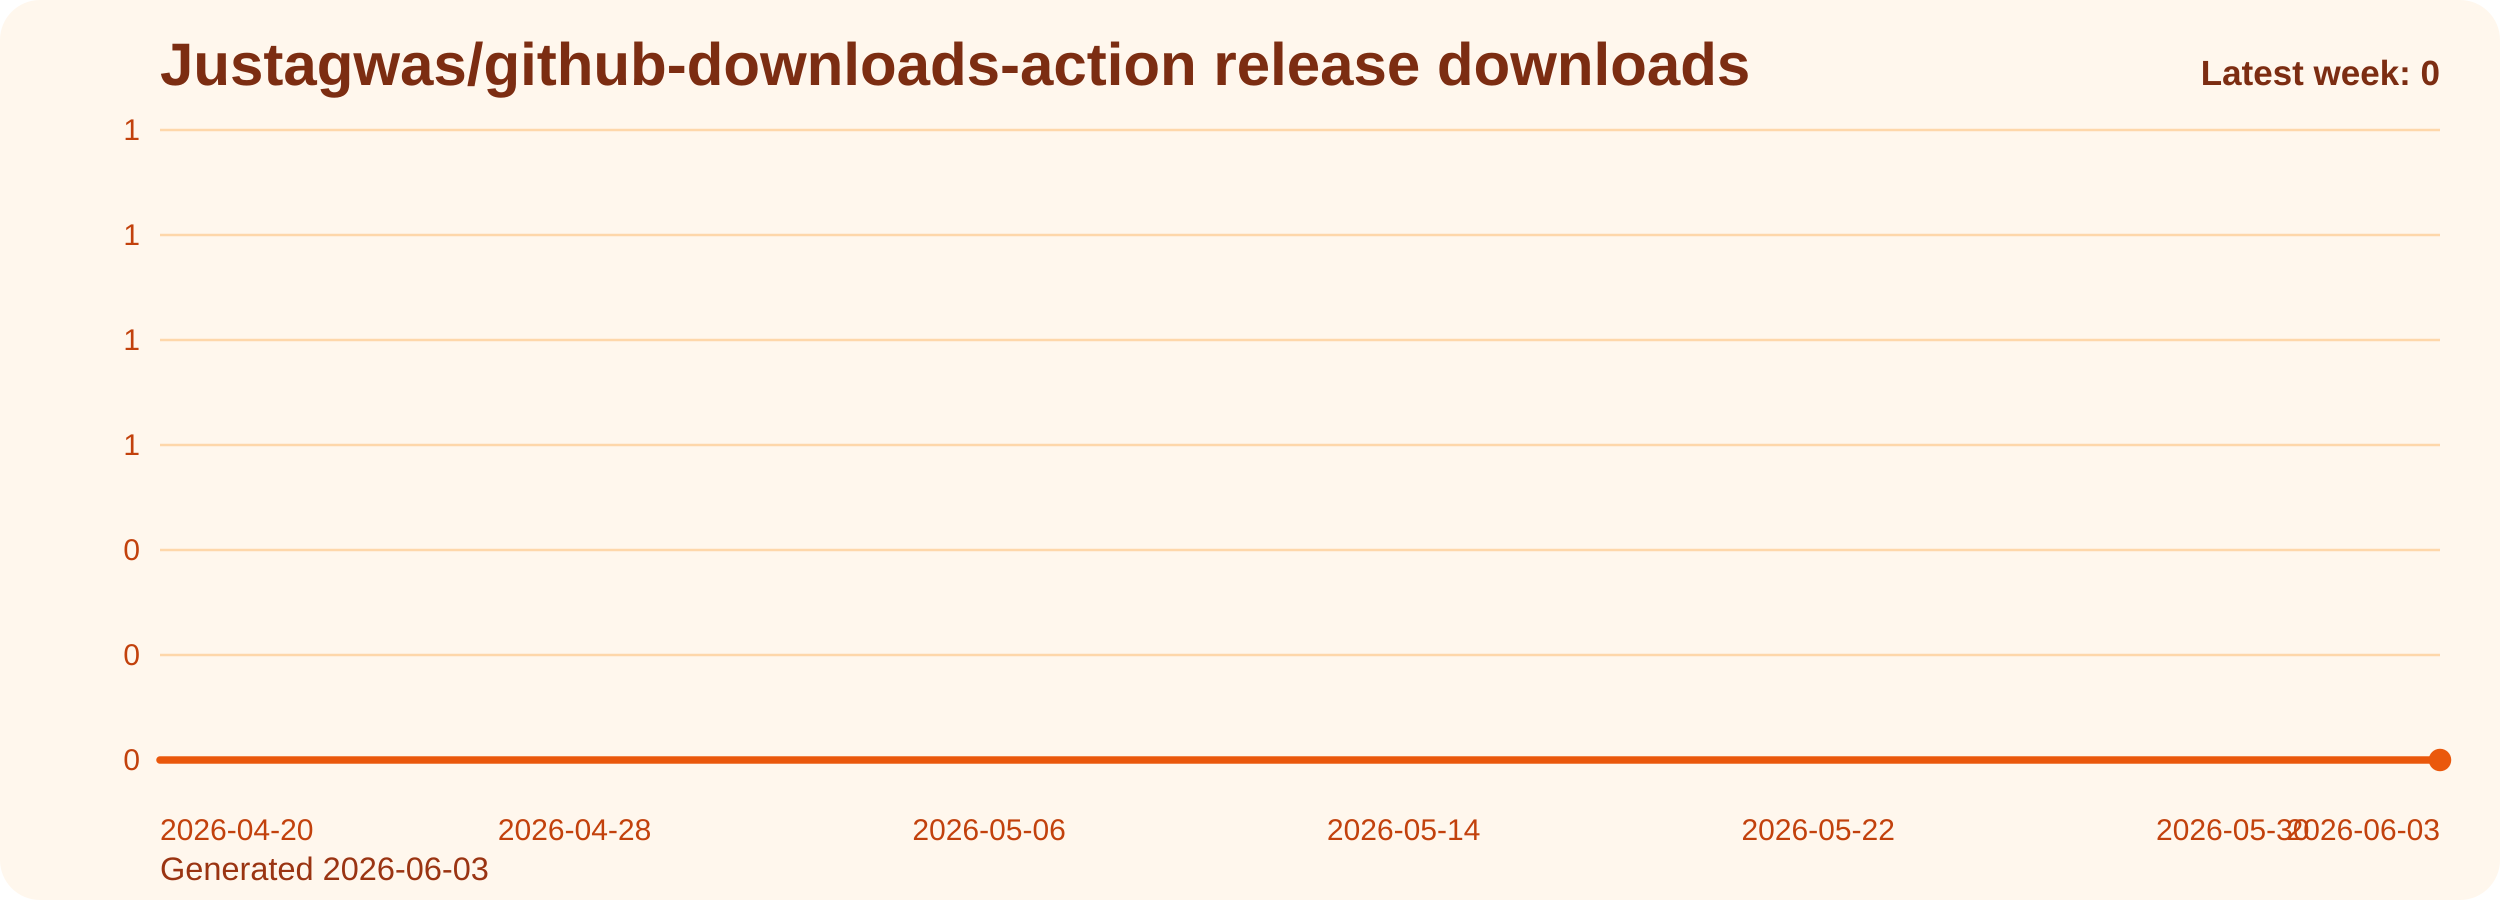
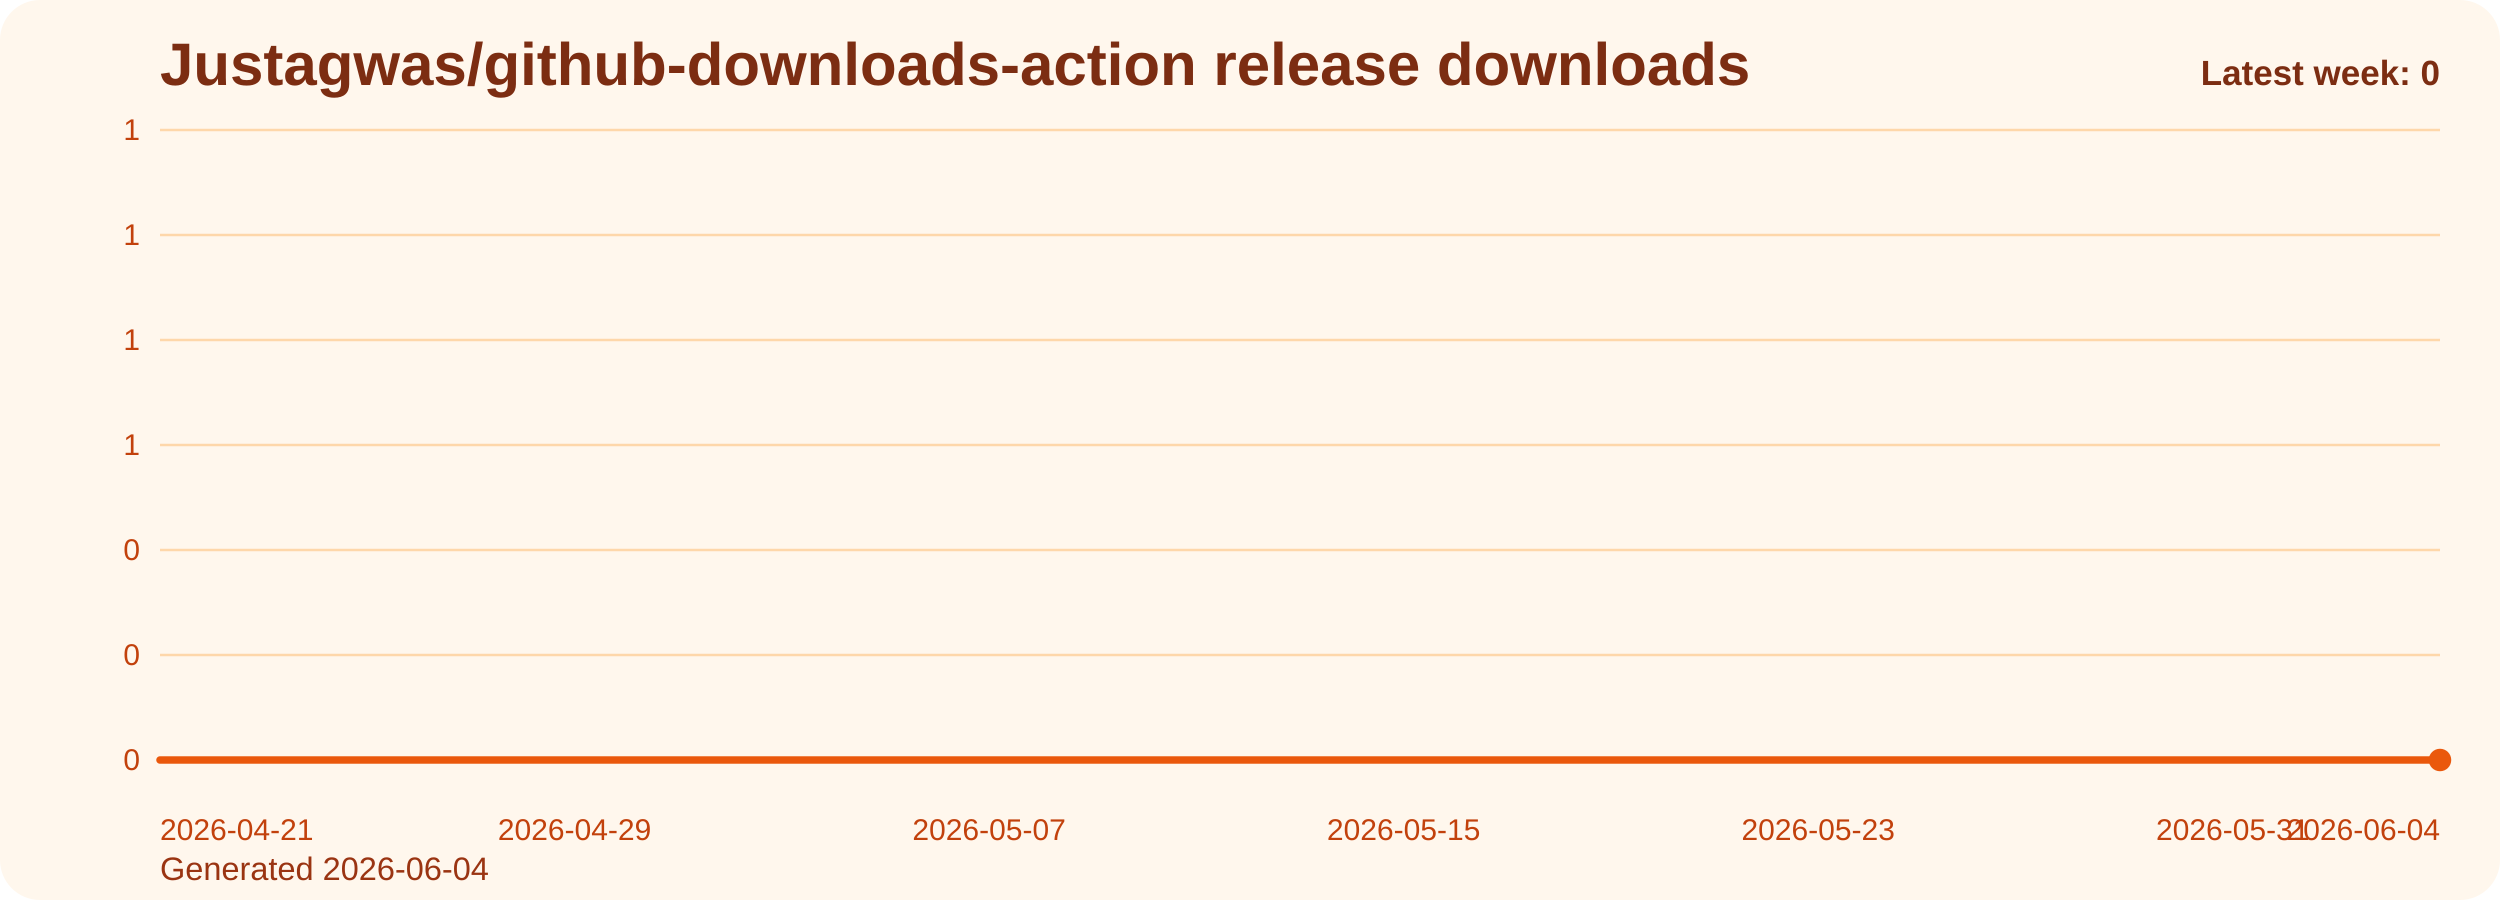
<svg xmlns="http://www.w3.org/2000/svg" viewBox="0 0 1000 360" role="img" aria-label="Justagwas/github-downloads-action release downloads chart">
  <defs>
    <linearGradient id="fill-weekly-orange" x1="0" y1="0" x2="0" y2="1">
      <stop offset="0%" stop-color="#f97316" stop-opacity="0.32" />
      <stop offset="100%" stop-color="#f97316" stop-opacity="0.05" />
    </linearGradient>
    <style>
      .bg { fill: #fff7ed; }
      .title { font: 700 24px Arial, sans-serif; fill: #7c2d12; }
      .sub { font: 400 13px Arial, sans-serif; fill: #9a3412; }
      .grid { stroke: #fed7aa; stroke-width: 1; }
      .axis { font: 400 12px Arial, sans-serif; fill: #c2410c; }
      .line { fill: none; stroke: #ea580c; stroke-width: 3; stroke-linecap: round; stroke-linejoin: round; }
      .dot { fill: #ea580c; }
      .value { font: 600 11px Arial, sans-serif; fill: #9a3412; }
      .latest { font: 700 14px Arial, sans-serif; fill: #7c2d12; }
    </style>
  </defs>
  <rect class="bg" x="0" y="0" width="1000" height="360" rx="16" />
  <text class="title" x="64" y="34">Justagwas/github-downloads-action release downloads</text>
-   <text class="sub" x="64" y="352">Generated 2026-06-03</text>
+   <text class="sub" x="64" y="352">Generated 2026-06-04</text>
  <line x1="64" y1="52.00" x2="976" y2="52.00" class="grid" />
  <text x="56" y="56.00" text-anchor="end" class="axis">1</text>
  <line x1="64" y1="94.00" x2="976" y2="94.00" class="grid" />
  <text x="56" y="98.00" text-anchor="end" class="axis">1</text>
  <line x1="64" y1="136.00" x2="976" y2="136.00" class="grid" />
  <text x="56" y="140.00" text-anchor="end" class="axis">1</text>
  <line x1="64" y1="178.00" x2="976" y2="178.00" class="grid" />
  <text x="56" y="182.00" text-anchor="end" class="axis">1</text>
  <line x1="64" y1="220.00" x2="976" y2="220.00" class="grid" />
  <text x="56" y="224.00" text-anchor="end" class="axis">0</text>
  <line x1="64" y1="262.00" x2="976" y2="262.00" class="grid" />
  <text x="56" y="266.00" text-anchor="end" class="axis">0</text>
  <line x1="64" y1="304.00" x2="976" y2="304.00" class="grid" />
  <text x="56" y="308.00" text-anchor="end" class="axis">0</text>
  <path d="M 64.00 304 L 64.00 304.00 L 84.73 304.00 L 105.45 304.00 L 126.18 304.00 L 146.91 304.00 L 167.64 304.00 L 188.36 304.00 L 209.09 304.00 L 229.82 304.00 L 250.55 304.00 L 271.27 304.00 L 292.00 304.00 L 312.73 304.00 L 333.45 304.00 L 354.18 304.00 L 374.91 304.00 L 395.64 304.00 L 416.36 304.00 L 437.09 304.00 L 457.82 304.00 L 478.55 304.00 L 499.27 304.00 L 520.00 304.00 L 540.73 304.00 L 561.45 304.00 L 582.18 304.00 L 602.91 304.00 L 623.64 304.00 L 644.36 304.00 L 665.09 304.00 L 685.82 304.00 L 706.55 304.00 L 727.27 304.00 L 748.00 304.00 L 768.73 304.00 L 789.45 304.00 L 810.18 304.00 L 830.91 304.00 L 851.64 304.00 L 872.36 304.00 L 893.09 304.00 L 913.82 304.00 L 934.55 304.00 L 955.27 304.00 L 976.00 304.00 L 976.00 304 Z" fill="url(#fill-weekly-orange)" />
  <polyline class="line" points="64.00,304.00 84.73,304.00 105.45,304.00 126.18,304.00 146.91,304.00 167.64,304.00 188.36,304.00 209.09,304.00 229.82,304.00 250.55,304.00 271.27,304.00 292.00,304.00 312.73,304.00 333.45,304.00 354.18,304.00 374.91,304.00 395.64,304.00 416.36,304.00 437.09,304.00 457.82,304.00 478.55,304.00 499.27,304.00 520.00,304.00 540.73,304.00 561.45,304.00 582.18,304.00 602.91,304.00 623.64,304.00 644.36,304.00 665.09,304.00 685.82,304.00 706.55,304.00 727.27,304.00 748.00,304.00 768.73,304.00 789.45,304.00 810.18,304.00 830.91,304.00 851.64,304.00 872.36,304.00 893.09,304.00 913.82,304.00 934.55,304.00 955.27,304.00 976.00,304.00" />
  <circle class="dot" cx="976.00" cy="304.00" r="4.5" />
-   <text class="axis" x="64.00" y="336" text-anchor="start">2026-04-20</text>
-   <text class="axis" x="229.82" y="336" text-anchor="middle">2026-04-28</text>
-   <text class="axis" x="395.64" y="336" text-anchor="middle">2026-05-06</text>
-   <text class="axis" x="561.45" y="336" text-anchor="middle">2026-05-14</text>
-   <text class="axis" x="727.27" y="336" text-anchor="middle">2026-05-22</text>
-   <text class="axis" x="893.09" y="336" text-anchor="middle">2026-05-30</text>
-   <text class="axis" x="976.00" y="336" text-anchor="end">2026-06-03</text>
+   <text class="axis" x="64.00" y="336" text-anchor="start">2026-04-21</text>
+   <text class="axis" x="229.82" y="336" text-anchor="middle">2026-04-29</text>
+   <text class="axis" x="395.64" y="336" text-anchor="middle">2026-05-07</text>
+   <text class="axis" x="561.45" y="336" text-anchor="middle">2026-05-15</text>
+   <text class="axis" x="727.27" y="336" text-anchor="middle">2026-05-23</text>
+   <text class="axis" x="893.09" y="336" text-anchor="middle">2026-05-31</text>
+   <text class="axis" x="976.00" y="336" text-anchor="end">2026-06-04</text>
  <text class="latest" x="976" y="34" text-anchor="end">Latest week: 0</text>
</svg>
